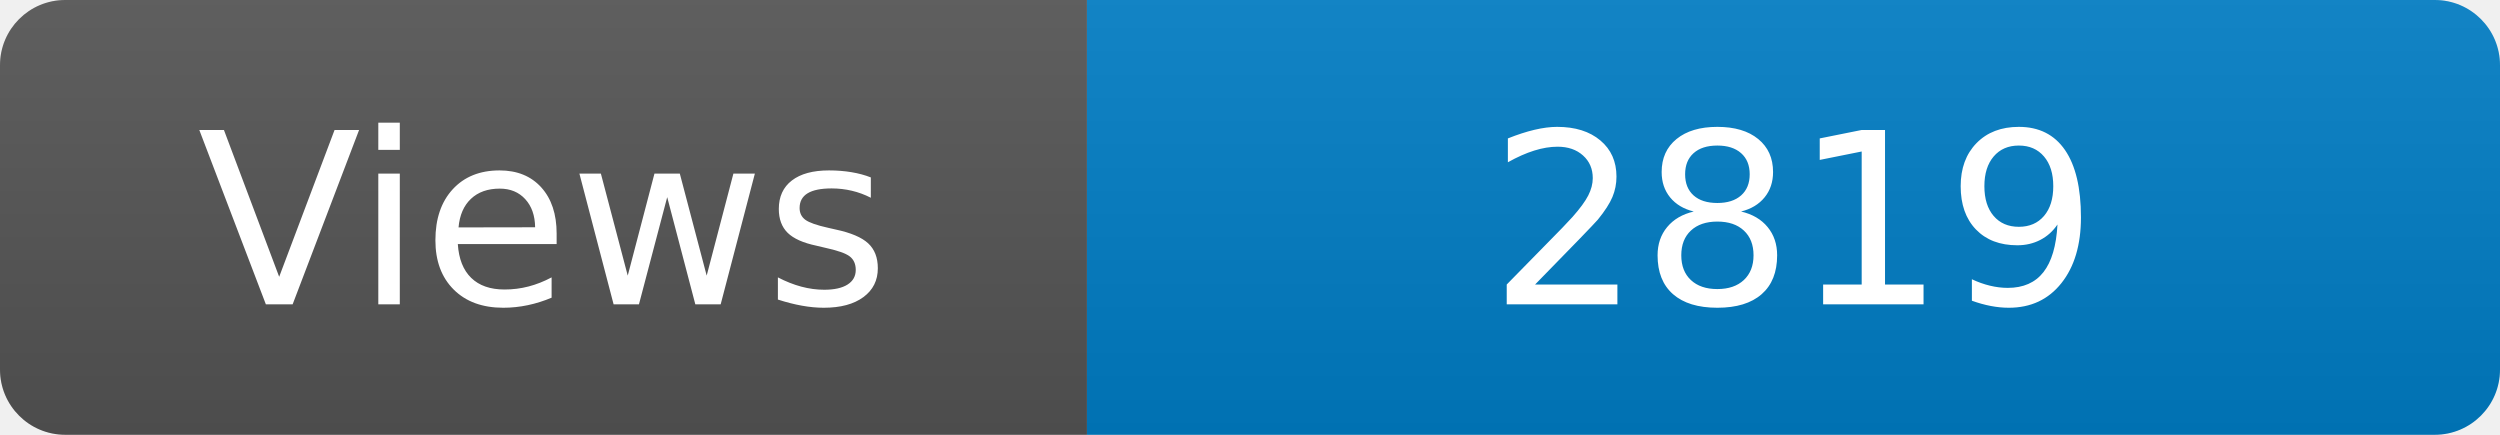
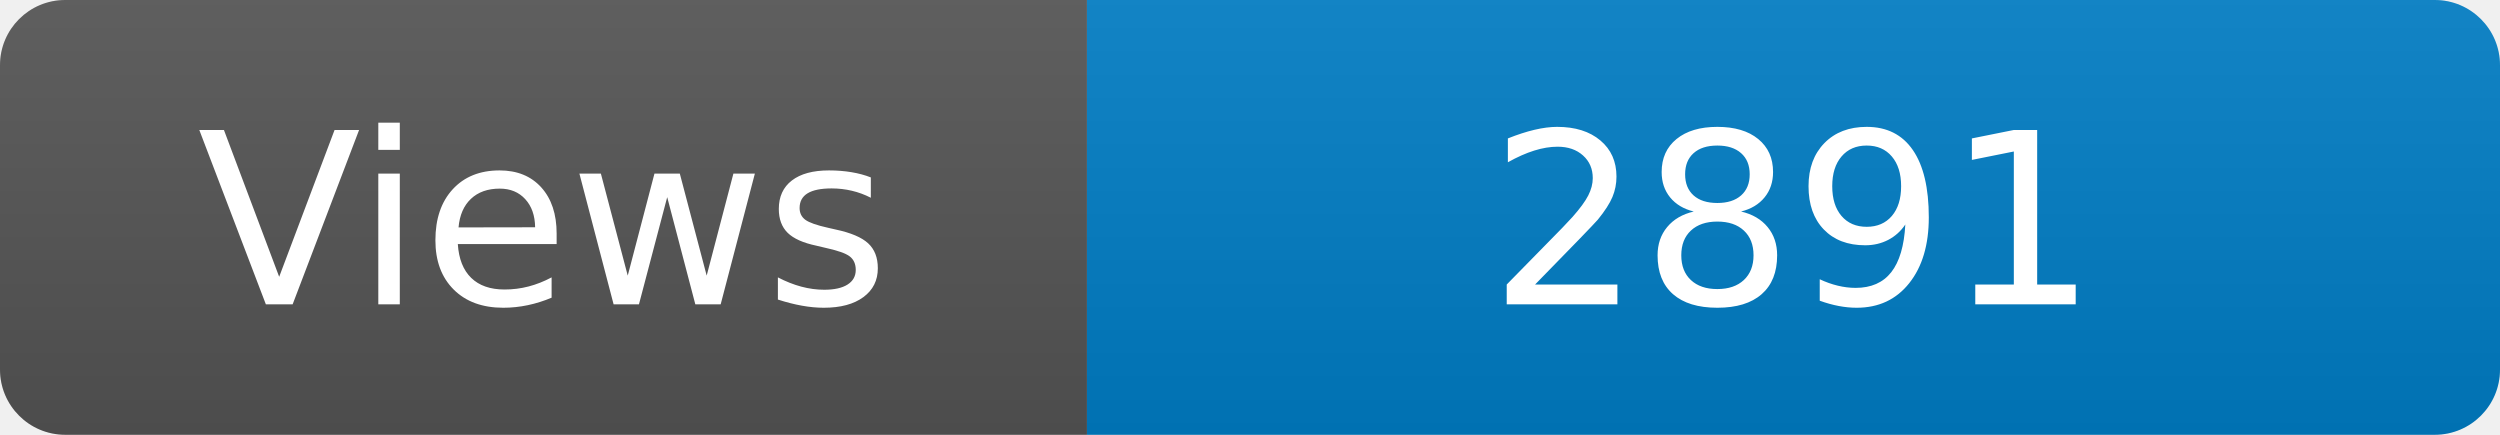
<svg xmlns="http://www.w3.org/2000/svg" width="115" height="20" role="img" aria-label="Maintained?: yes">
  <linearGradient id="s" x2="0" y2="100%">
    <stop offset="0" stop-color="#bbb" stop-opacity=".1" />
    <stop offset="1" stop-opacity=".1" />
  </linearGradient>
  <clipPath id="r">
    <rect width="115" height="20" rx="3" fill="#fff" />
  </clipPath>
  <g clip-path="url(#r)">
    <rect width="50" height="20" fill="#555" />
    <rect x="50" width="160" height="20" fill="#007ec6" />
    <rect width="115" height="20" fill="url(#s)" />
  </g>
  <g fill="#fff" text-anchor="middle" font-family="Verdana,Geneva,DejaVu Sans,sans-serif" font-size="110">
    <text x="250" y="140" transform="scale(.1)" fill="#fff">Views</text>
-     <text x="825" y="140" transform="scale(.1)" fill="#fff">2819</text>
+     <text x="825" y="140" transform="scale(.1)" fill="#fff">2891</text>
  </g>
</svg>
